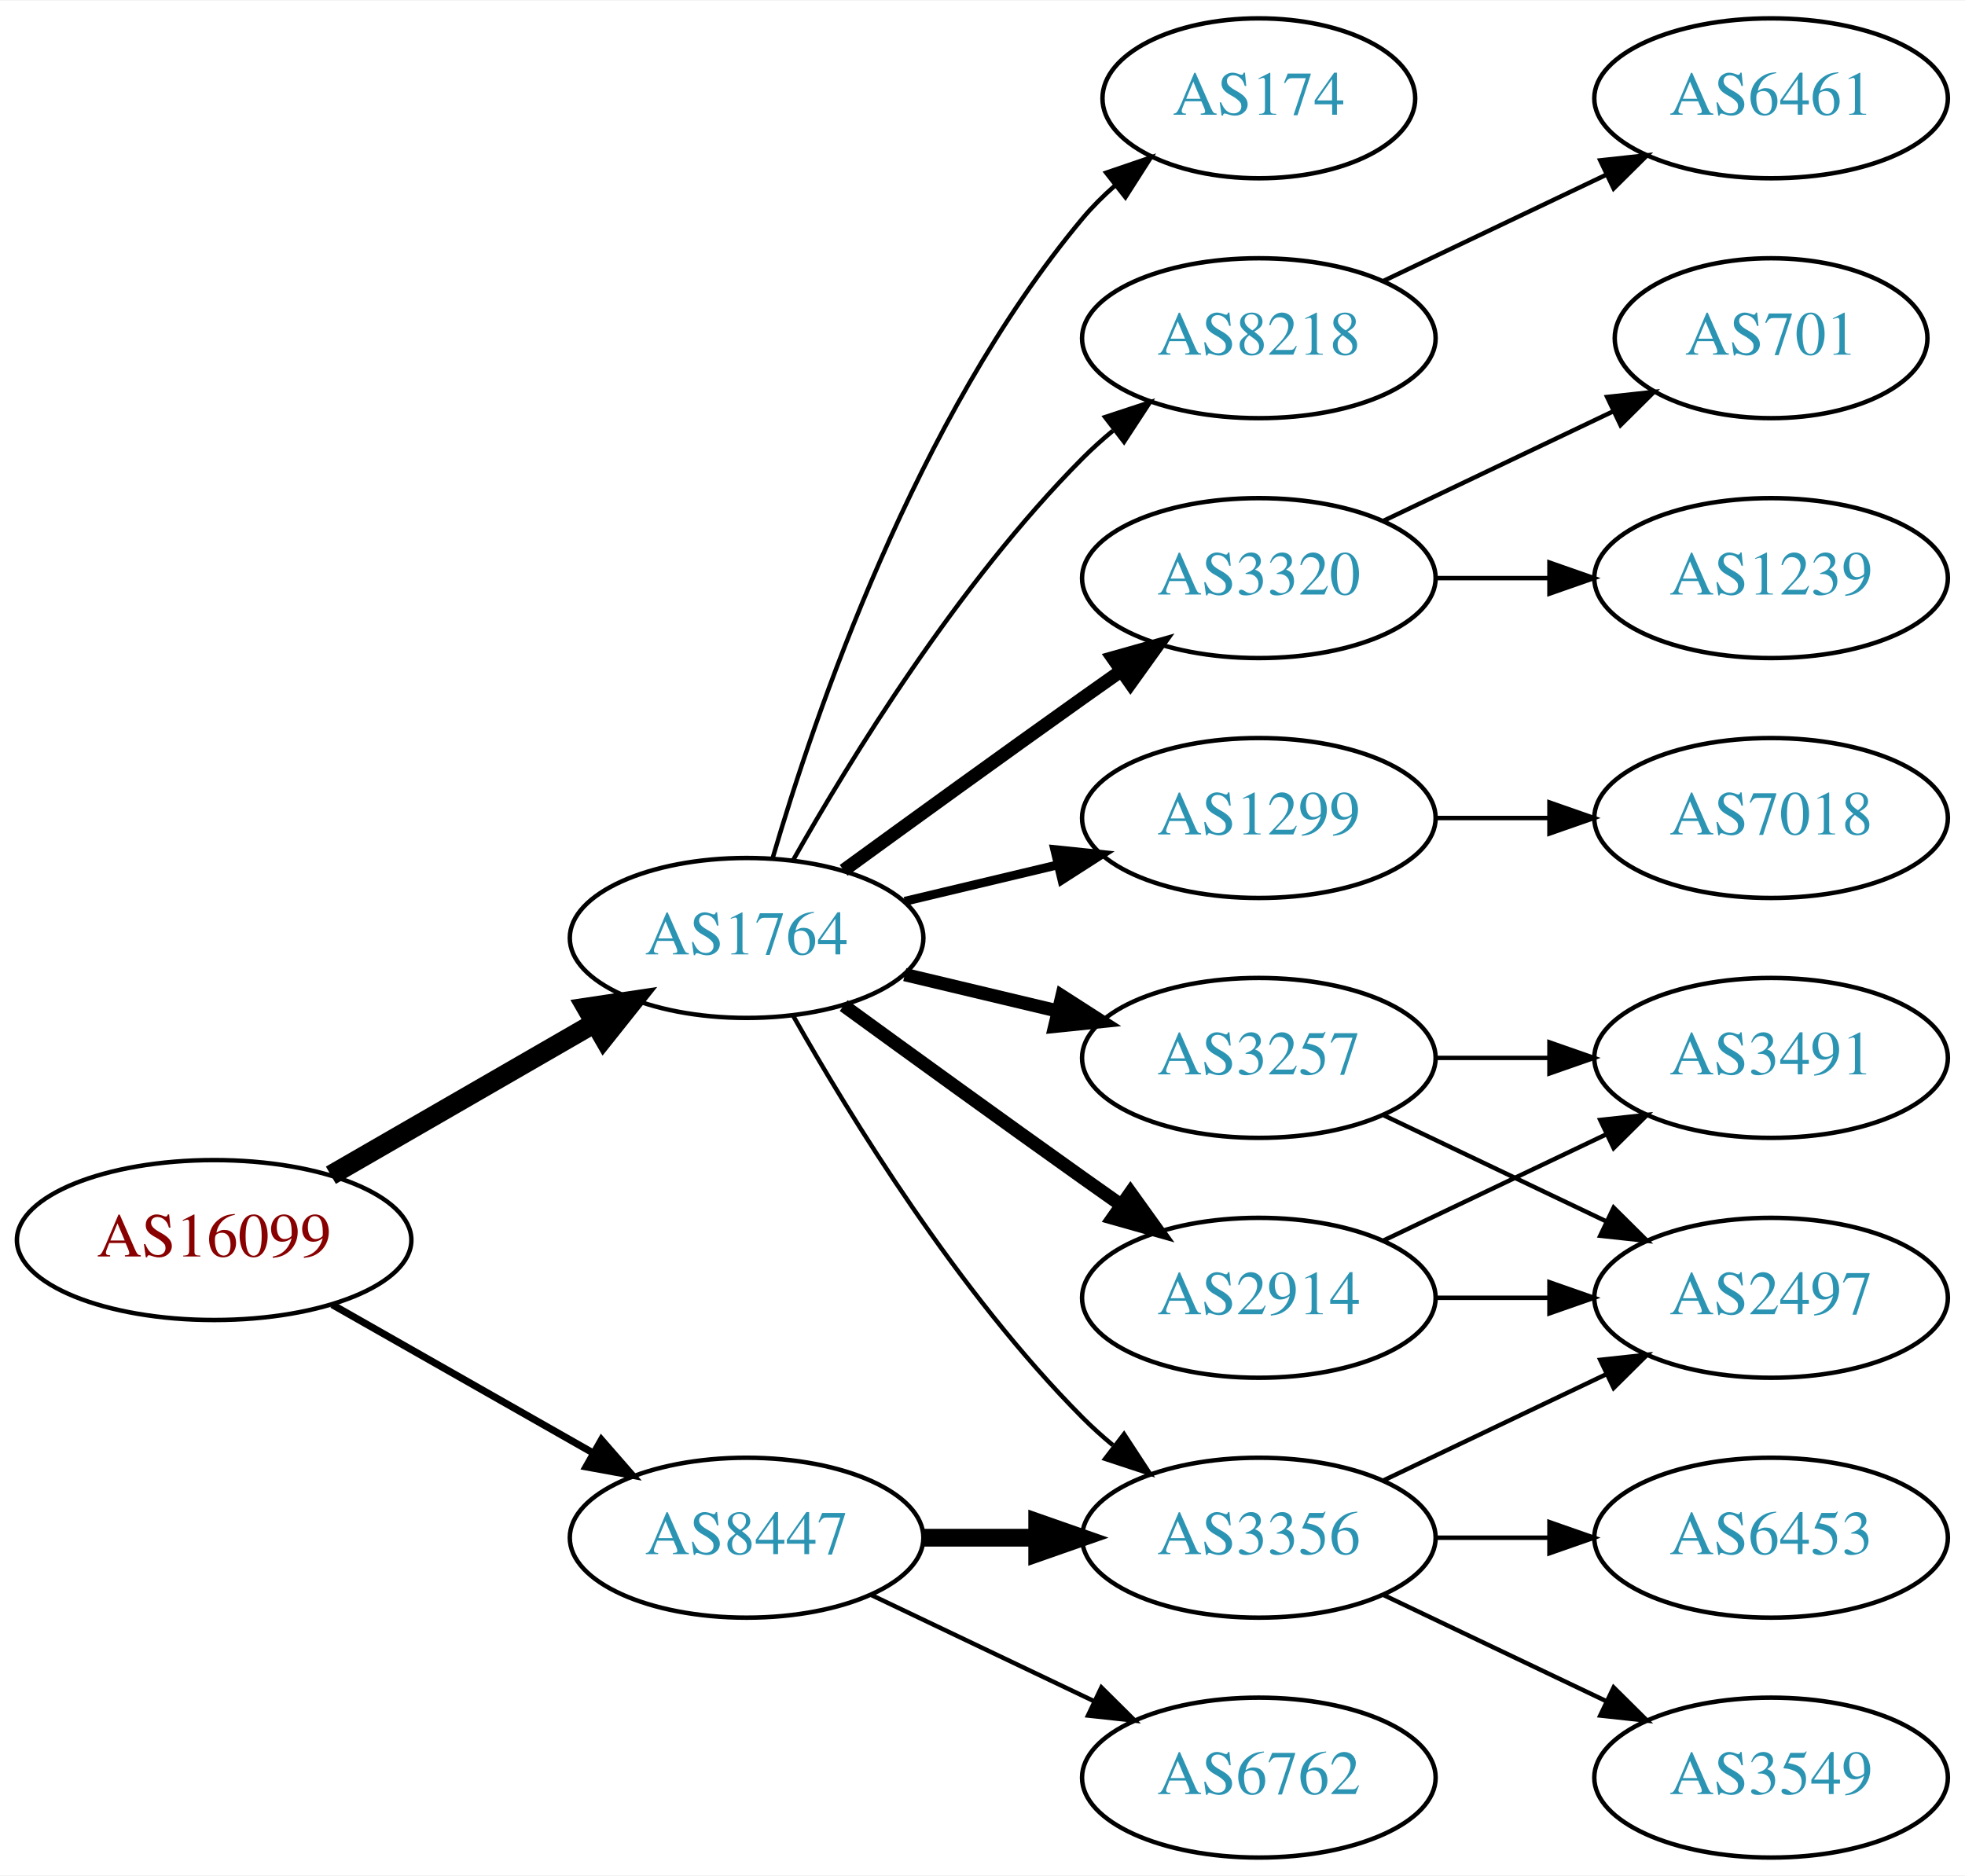
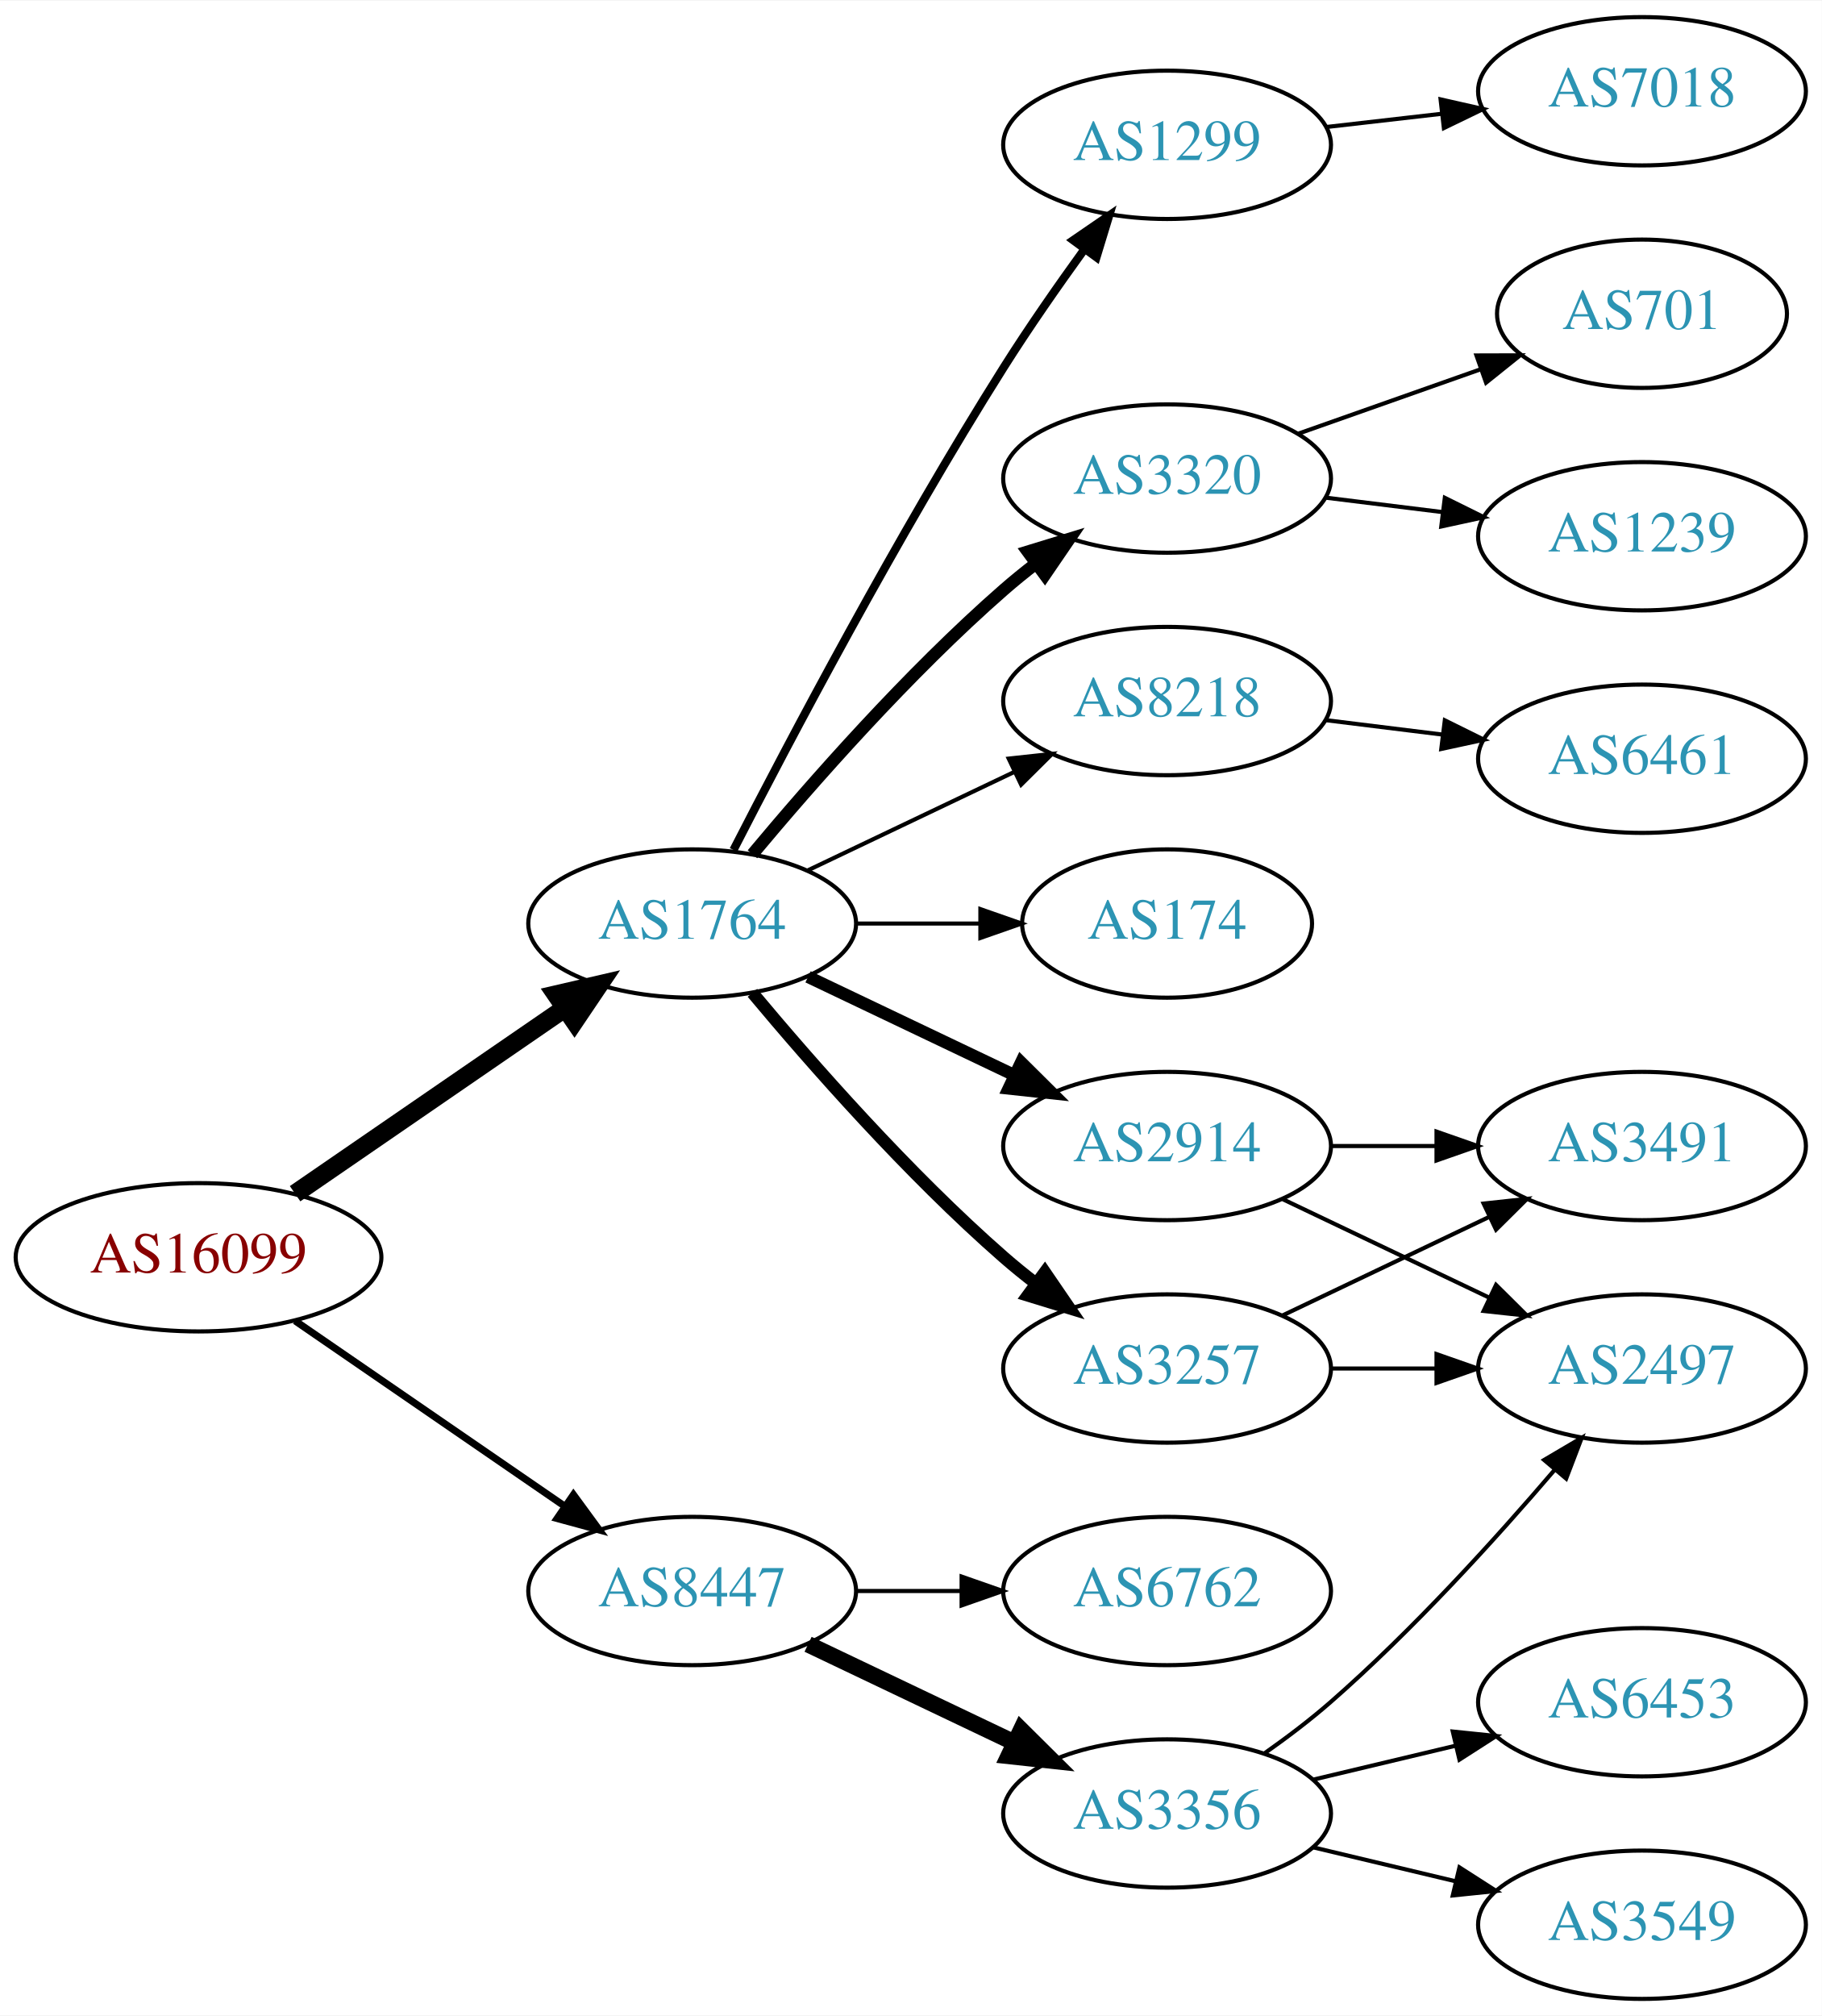
- <svg xmlns="http://www.w3.org/2000/svg" xmlns:xlink="http://www.w3.org/1999/xlink" width="442pt" height="422pt" viewBox="0.00 0.00 442.27 422.00">
-   <g id="graph0" class="graph" transform="scale(1 1) rotate(0) translate(4 418)">
-     <polygon fill="white" stroke="none" points="-4,4 -4,-418 438.271,-418 438.271,4 -4,4" />
+ <svg xmlns="http://www.w3.org/2000/svg" xmlns:xlink="http://www.w3.org/1999/xlink" width="442pt" height="489pt" viewBox="0.00 0.00 442.27 489.00">
+   <g id="graph0" class="graph" transform="scale(1 1) rotate(0) translate(4 485)">
+     <polygon fill="white" stroke="none" points="-4,4 -4,-485 438.271,-485 438.271,4 -4,4" />
    <g id="node1" class="node">
      <g id="a_node1">
        <a xlink:href="/asn/16099" xlink:title="AS16099 ~ SOZVERS-NET [AT]">
-           <ellipse fill="#ffffff" stroke="black" cx="44.196" cy="-139" rx="44.393" ry="18" />
-           <text text-anchor="middle" x="44.196" y="-135.3" font-family="Times,serif" font-size="14.00" fill="#880000">AS16099</text>
+           <ellipse fill="#ffffff" stroke="black" cx="44.196" cy="-180" rx="44.393" ry="18" />
+           <text text-anchor="middle" x="44.196" y="-176.3" font-family="Times,serif" font-size="14.00" fill="#880000">AS16099</text>
        </a>
      </g>
    </g>
    <g id="node2" class="node">
      <g id="a_node2">
        <a xlink:href="/asn/1764" xlink:title="AS1764 ~ NEXTLAYER-AS [AT]">
-           <ellipse fill="#ffffff" stroke="black" cx="164.039" cy="-207" rx="39.794" ry="18" />
-           <text text-anchor="middle" x="164.039" y="-203.3" font-family="Times,serif" font-size="14.00" fill="#2c94b3">AS1764</text>
+           <ellipse fill="#ffffff" stroke="black" cx="164.039" cy="-261" rx="39.794" ry="18" />
+           <text text-anchor="middle" x="164.039" y="-257.3" font-family="Times,serif" font-size="14.00" fill="#2c94b3">AS1764</text>
        </a>
      </g>
    </g>
    <g id="edge1" class="edge">
-       <path fill="none" stroke="black" stroke-width="4.5" d="M70.476,-153.588C87.796,-163.582 110.947,-176.941 129.763,-187.799" />
-       <polygon fill="black" stroke="black" stroke-width="4.5" points="127.978,-191.314 138.607,-192.902 131.914,-184.493 127.978,-191.314" />
+       <path fill="none" stroke="black" stroke-width="4.5" d="M67.639,-195.426C86.22,-208.198 112.781,-226.455 133.161,-240.463" />
+       <polygon fill="black" stroke="black" stroke-width="4.5" points="131.003,-243.758 141.475,-246.178 135.464,-237.269 131.003,-243.758" />
    </g>
    <g id="node3" class="node">
      <g id="a_node3">
        <a xlink:href="/asn/8447" xlink:title="AS8447 ~ A1 Telekom Austria AG [AT]">
-           <ellipse fill="#ffffff" stroke="black" cx="164.039" cy="-72" rx="39.794" ry="18" />
-           <text text-anchor="middle" x="164.039" y="-68.3" font-family="Times,serif" font-size="14.00" fill="#2c94b3">AS8447</text>
+           <ellipse fill="#ffffff" stroke="black" cx="164.039" cy="-99" rx="39.794" ry="18" />
+           <text text-anchor="middle" x="164.039" y="-95.3" font-family="Times,serif" font-size="14.00" fill="#2c94b3">AS8447</text>
        </a>
      </g>
    </g>
    <g id="edge2" class="edge">
-       <path fill="none" stroke="black" stroke-width="1.607" d="M70.766,-124.462C87.985,-114.672 110.871,-101.66 129.542,-91.045" />
-       <polygon fill="black" stroke="black" stroke-width="1.607" points="131.363,-94.036 138.326,-86.05 127.903,-87.951 131.363,-94.036" />
+       <path fill="none" stroke="black" stroke-width="1.731" d="M67.639,-164.574C86.22,-151.802 112.781,-133.545 133.161,-119.537" />
+       <polygon fill="black" stroke="black" stroke-width="1.731" points="135.216,-122.371 141.475,-113.822 131.251,-116.602 135.216,-122.371" />
    </g>
    <g id="node4" class="node">
      <g id="a_node4">
        <a xlink:href="/asn/8218" xlink:title="AS8218 ~ legacy Neotelecoms [FR]">
-           <ellipse fill="#ffffff" stroke="black" cx="279.332" cy="-342" rx="39.794" ry="18" />
-           <text text-anchor="middle" x="279.332" y="-338.3" font-family="Times,serif" font-size="14.00" fill="#2c94b3">AS8218</text>
+           <ellipse fill="#ffffff" stroke="black" cx="279.332" cy="-315" rx="39.794" ry="18" />
+           <text text-anchor="middle" x="279.332" y="-311.3" font-family="Times,serif" font-size="14.00" fill="#2c94b3">AS8218</text>
        </a>
      </g>
    </g>
    <g id="edge3" class="edge">
-       <path fill="none" stroke="black" d="M174.498,-224.49C187.28,-247.096 211.712,-286.886 239.685,-315 241.796,-317.121 244.092,-319.188 246.477,-321.171" />
-       <polygon fill="black" stroke="black" points="244.73,-324.242 254.793,-327.556 248.993,-318.69 244.73,-324.242" />
+       <path fill="none" stroke="black" d="M192.175,-273.934C207.169,-281.081 225.99,-290.052 242.213,-297.785" />
+       <polygon fill="black" stroke="black" points="240.884,-301.028 251.417,-302.171 243.895,-294.709 240.884,-301.028" />
    </g>
    <g id="node5" class="node">
      <g id="a_node5">
-         <a xlink:href="/asn/3257" xlink:title="AS3257 ~ GTT [DE]">
-           <ellipse fill="#ffffff" stroke="black" cx="279.332" cy="-180" rx="39.794" ry="18" />
-           <text text-anchor="middle" x="279.332" y="-176.3" font-family="Times,serif" font-size="14.00" fill="#2c94b3">AS3257</text>
+         <a xlink:href="/asn/2914" xlink:title="AS2914 ~ NTT America, Inc. [US]">
+           <ellipse fill="#ffffff" stroke="black" cx="279.332" cy="-207" rx="39.794" ry="18" />
+           <text text-anchor="middle" x="279.332" y="-203.3" font-family="Times,serif" font-size="14.00" fill="#2c94b3">AS2914</text>
        </a>
      </g>
    </g>
    <g id="edge4" class="edge">
-       <path fill="none" stroke="black" stroke-width="3" d="M199.646,-198.752C210.517,-196.162 222.671,-193.265 234.114,-190.538" />
-       <polygon fill="black" stroke="black" stroke-width="3" points="235.02,-193.92 243.936,-188.197 233.397,-187.111 235.02,-193.92" />
+       <path fill="none" stroke="black" stroke-width="3" d="M192.175,-248.066C207.169,-240.919 225.99,-231.948 242.213,-224.215" />
+       <polygon fill="black" stroke="black" stroke-width="3" points="243.895,-227.291 251.417,-219.829 240.884,-220.972 243.895,-227.291" />
    </g>
    <g id="node6" class="node">
      <g id="a_node6">
-         <a xlink:href="/asn/3320" xlink:title="AS3320 ~ DTAG [DE]">
-           <ellipse fill="#ffffff" stroke="black" cx="279.332" cy="-288" rx="39.794" ry="18" />
-           <text text-anchor="middle" x="279.332" y="-284.3" font-family="Times,serif" font-size="14.00" fill="#2c94b3">AS3320</text>
+         <a xlink:href="/asn/1299" xlink:title="AS1299 ~ Telia Carrier [EU]">
+           <ellipse fill="#ffffff" stroke="black" cx="279.332" cy="-450" rx="39.794" ry="18" />
+           <text text-anchor="middle" x="279.332" y="-446.3" font-family="Times,serif" font-size="14.00" fill="#2c94b3">AS1299</text>
        </a>
      </g>
    </g>
    <g id="edge5" class="edge">
-       <path fill="none" stroke="black" stroke-width="3" d="M185.887,-222.222C200.821,-233.091 221.435,-248.025 239.685,-261 242.506,-263.005 245.449,-265.085 248.397,-267.159" />
-       <polygon fill="black" stroke="black" stroke-width="3" points="246.424,-270.05 256.621,-272.926 250.443,-264.319 246.424,-270.05" />
+       <path fill="none" stroke="black" stroke-width="2" d="M174.065,-278.852C187.501,-305.055 213.95,-355.237 239.685,-396 245.748,-405.604 252.868,-415.813 259.333,-424.739" />
+       <polygon fill="black" stroke="black" stroke-width="2" points="256.54,-426.848 265.276,-432.843 262.185,-422.709 256.54,-426.848" />
    </g>
    <g id="node7" class="node">
      <g id="a_node7">
-         <a xlink:href="/asn/2914" xlink:title="AS2914 ~ NTT America, Inc. [US]">
-           <ellipse fill="#ffffff" stroke="black" cx="279.332" cy="-126" rx="39.794" ry="18" />
-           <text text-anchor="middle" x="279.332" y="-122.3" font-family="Times,serif" font-size="14.00" fill="#2c94b3">AS2914</text>
+         <a xlink:href="/asn/3257" xlink:title="AS3257 ~ GTT [DE]">
+           <ellipse fill="#ffffff" stroke="black" cx="279.332" cy="-153" rx="39.794" ry="18" />
+           <text text-anchor="middle" x="279.332" y="-149.3" font-family="Times,serif" font-size="14.00" fill="#2c94b3">AS3257</text>
        </a>
      </g>
    </g>
    <g id="edge6" class="edge">
-       <path fill="none" stroke="black" stroke-width="3" d="M185.887,-191.778C200.821,-180.909 221.435,-165.975 239.685,-153 242.506,-150.995 245.449,-148.915 248.397,-146.841" />
-       <polygon fill="black" stroke="black" stroke-width="3" points="250.443,-149.681 256.621,-141.074 246.424,-143.95 250.443,-149.681" />
+       <path fill="none" stroke="black" stroke-width="3" d="M178.669,-244.183C192.951,-227.071 216.498,-200.255 239.685,-180 242.151,-177.846 244.789,-175.706 247.487,-173.628" />
+       <polygon fill="black" stroke="black" stroke-width="3" points="249.66,-176.375 255.641,-167.63 245.512,-170.736 249.66,-176.375" />
    </g>
    <g id="node8" class="node">
      <g id="a_node8">
-         <a xlink:href="/asn/3356" xlink:title="AS3356 ~ Level 3 Parent, LLC [US]">
-           <ellipse fill="#ffffff" stroke="black" cx="279.332" cy="-72" rx="39.794" ry="18" />
-           <text text-anchor="middle" x="279.332" y="-68.3" font-family="Times,serif" font-size="14.00" fill="#2c94b3">AS3356</text>
+         <a xlink:href="/asn/3320" xlink:title="AS3320 ~ DTAG [DE]">
+           <ellipse fill="#ffffff" stroke="black" cx="279.332" cy="-369" rx="39.794" ry="18" />
+           <text text-anchor="middle" x="279.332" y="-365.3" font-family="Times,serif" font-size="14.00" fill="#2c94b3">AS3320</text>
        </a>
      </g>
    </g>
    <g id="edge7" class="edge">
-       <path fill="none" stroke="black" d="M174.498,-189.51C187.28,-166.904 211.712,-127.114 239.685,-99 241.796,-96.879 244.092,-94.812 246.477,-92.829" />
-       <polygon fill="black" stroke="black" points="248.993,-95.31 254.793,-86.444 244.73,-89.758 248.993,-95.31" />
+       <path fill="none" stroke="black" stroke-width="3" d="M178.669,-277.817C192.951,-294.929 216.498,-321.745 239.685,-342 242.151,-344.154 244.789,-346.294 247.487,-348.372" />
+       <polygon fill="black" stroke="black" stroke-width="3" points="245.512,-351.264 255.641,-354.37 249.66,-345.625 245.512,-351.264" />
    </g>
    <g id="node9" class="node">
      <g id="a_node9">
        <a xlink:href="/asn/174" xlink:title="AS174 ~ Cogent Communications [US]">
-           <ellipse fill="#ffffff" stroke="black" cx="279.332" cy="-396" rx="35.194" ry="18" />
-           <text text-anchor="middle" x="279.332" y="-392.3" font-family="Times,serif" font-size="14.00" fill="#2c94b3">AS174</text>
+           <ellipse fill="#ffffff" stroke="black" cx="279.332" cy="-261" rx="35.194" ry="18" />
+           <text text-anchor="middle" x="279.332" y="-257.3" font-family="Times,serif" font-size="14.00" fill="#2c94b3">AS174</text>
        </a>
      </g>
    </g>
    <g id="edge8" class="edge">
-       <path fill="none" stroke="black" d="M169.913,-225.002C179.227,-256.844 202.043,-323.981 239.685,-369 241.838,-371.574 244.292,-374.017 246.896,-376.303" />
-       <polygon fill="black" stroke="black" points="244.98,-379.249 255.007,-382.672 249.303,-373.743 244.98,-379.249" />
-     </g>
-     <g id="node10" class="node">
-       <g id="a_node10">
-         <a xlink:href="/asn/1299" xlink:title="AS1299 ~ Telia Carrier [EU]">
-           <ellipse fill="#ffffff" stroke="black" cx="279.332" cy="-234" rx="39.794" ry="18" />
-           <text text-anchor="middle" x="279.332" y="-230.3" font-family="Times,serif" font-size="14.00" fill="#2c94b3">AS1299</text>
-         </a>
-       </g>
-     </g>
-     <g id="edge9" class="edge">
-       <path fill="none" stroke="black" stroke-width="2" d="M199.646,-215.248C210.517,-217.838 222.671,-220.735 234.114,-223.462" />
-       <polygon fill="black" stroke="black" stroke-width="2" points="233.397,-226.889 243.936,-225.803 235.02,-220.08 233.397,-226.889" />
-     </g>
-     <g id="edge18" class="edge">
-       <path fill="none" stroke="black" stroke-width="4" d="M203.711,-72C211.914,-72 220.678,-72 229.21,-72" />
-       <polygon fill="black" stroke="black" stroke-width="4" points="229.449,-75.5 239.449,-72 229.449,-68.5 229.449,-75.5" />
+       <path fill="none" stroke="black" d="M203.711,-261C213.416,-261 223.907,-261 233.87,-261" />
+       <polygon fill="black" stroke="black" points="234.006,-264.5 244.006,-261 234.006,-257.5 234.006,-264.5" />
+     </g>
+     <g id="node16" class="node">
+       <g id="a_node16">
+         <a xlink:href="/asn/3356" xlink:title="AS3356 ~ Level 3 Parent, LLC [US]">
+           <ellipse fill="#ffffff" stroke="black" cx="279.332" cy="-45" rx="39.794" ry="18" />
+           <text text-anchor="middle" x="279.332" y="-41.3" font-family="Times,serif" font-size="14.00" fill="#2c94b3">AS3356</text>
+         </a>
+       </g>
+     </g>
+     <g id="edge17" class="edge">
+       <path fill="none" stroke="black" stroke-width="4" d="M192.175,-86.066C207.169,-78.919 225.99,-69.948 242.213,-62.215" />
+       <polygon fill="black" stroke="black" stroke-width="4" points="243.895,-65.291 251.417,-57.829 240.884,-58.972 243.895,-65.291" />
    </g>
    <g id="node17" class="node">
      <g id="a_node17">
        <a xlink:href="/asn/6762" xlink:title="AS6762 ~ TELECOM ITALIA SPARKLE S.p.A. [IT]">
-           <ellipse fill="#ffffff" stroke="black" cx="279.332" cy="-18" rx="39.794" ry="18" />
-           <text text-anchor="middle" x="279.332" y="-14.3" font-family="Times,serif" font-size="14.00" fill="#2c94b3">AS6762</text>
-         </a>
-       </g>
-     </g>
-     <g id="edge19" class="edge">
-       <path fill="none" stroke="black" d="M192.175,-59.066C207.169,-51.919 225.99,-42.948 242.213,-35.215" />
-       <polygon fill="black" stroke="black" points="243.895,-38.291 251.417,-30.829 240.884,-31.972 243.895,-38.291" />
+           <ellipse fill="#ffffff" stroke="black" cx="279.332" cy="-99" rx="39.794" ry="18" />
+           <text text-anchor="middle" x="279.332" y="-95.3" font-family="Times,serif" font-size="14.00" fill="#2c94b3">AS6762</text>
+         </a>
+       </g>
+     </g>
+     <g id="edge18" class="edge">
+       <path fill="none" stroke="black" d="M203.711,-99C211.914,-99 220.678,-99 229.21,-99" />
+       <polygon fill="black" stroke="black" points="229.449,-102.5 239.449,-99 229.449,-95.5 229.449,-102.5" />
+     </g>
+     <g id="node10" class="node">
+       <g id="a_node10">
+         <a xlink:href="/asn/6461" xlink:title="AS6461 ~ Zayo Bandwidth [US]">
+           <ellipse fill="#ffffff" stroke="black" cx="394.625" cy="-301" rx="39.794" ry="18" />
+           <text text-anchor="middle" x="394.625" y="-297.3" font-family="Times,serif" font-size="14.00" fill="#2c94b3">AS6461</text>
+         </a>
+       </g>
+     </g>
+     <g id="edge9" class="edge">
+       <path fill="none" stroke="black" d="M317.742,-310.377C326.83,-309.254 336.667,-308.038 346.152,-306.866" />
+       <polygon fill="black" stroke="black" points="346.758,-310.318 356.254,-305.618 345.9,-303.371 346.758,-310.318" />
    </g>
    <g id="node11" class="node">
      <g id="a_node11">
-         <a xlink:href="/asn/6461" xlink:title="AS6461 ~ Zayo Bandwidth [US]">
-           <ellipse fill="#ffffff" stroke="black" cx="394.625" cy="-396" rx="39.794" ry="18" />
-           <text text-anchor="middle" x="394.625" y="-392.3" font-family="Times,serif" font-size="14.00" fill="#2c94b3">AS6461</text>
+         <a xlink:href="/asn/3491" xlink:title="AS3491 ~ PCCW Global, Inc. [US]">
+           <ellipse fill="#ffffff" stroke="black" cx="394.625" cy="-207" rx="39.794" ry="18" />
+           <text text-anchor="middle" x="394.625" y="-203.3" font-family="Times,serif" font-size="14.00" fill="#2c94b3">AS3491</text>
        </a>
      </g>
    </g>
    <g id="edge10" class="edge">
-       <path fill="none" stroke="black" d="M307.468,-354.934C322.462,-362.081 341.283,-371.052 357.506,-378.785" />
-       <polygon fill="black" stroke="black" points="356.177,-382.028 366.71,-383.171 359.188,-375.709 356.177,-382.028" />
+       <path fill="none" stroke="black" d="M319.004,-207C327.207,-207 335.971,-207 344.503,-207" />
+       <polygon fill="black" stroke="black" points="344.742,-210.5 354.742,-207 344.742,-203.5 344.742,-210.5" />
    </g>
    <g id="node12" class="node">
      <g id="a_node12">
        <a xlink:href="/asn/2497" xlink:title="AS2497 ~ Internet Initiative Japan Inc. [JP]">
-           <ellipse fill="#ffffff" stroke="black" cx="394.625" cy="-126" rx="39.794" ry="18" />
-           <text text-anchor="middle" x="394.625" y="-122.3" font-family="Times,serif" font-size="14.00" fill="#2c94b3">AS2497</text>
+           <ellipse fill="#ffffff" stroke="black" cx="394.625" cy="-153" rx="39.794" ry="18" />
+           <text text-anchor="middle" x="394.625" y="-149.3" font-family="Times,serif" font-size="14.00" fill="#2c94b3">AS2497</text>
        </a>
      </g>
    </g>
    <g id="edge11" class="edge">
-       <path fill="none" stroke="black" d="M307.468,-167.066C322.462,-159.919 341.283,-150.948 357.506,-143.215" />
-       <polygon fill="black" stroke="black" points="359.188,-146.291 366.71,-138.829 356.177,-139.972 359.188,-146.291" />
+       <path fill="none" stroke="black" d="M307.468,-194.066C322.462,-186.919 341.283,-177.948 357.506,-170.215" />
+       <polygon fill="black" stroke="black" points="359.188,-173.291 366.71,-165.829 356.177,-166.972 359.188,-173.291" />
    </g>
    <g id="node13" class="node">
      <g id="a_node13">
-         <a xlink:href="/asn/3491" xlink:title="AS3491 ~ PCCW Global, Inc. [US]">
-           <ellipse fill="#ffffff" stroke="black" cx="394.625" cy="-180" rx="39.794" ry="18" />
-           <text text-anchor="middle" x="394.625" y="-176.3" font-family="Times,serif" font-size="14.00" fill="#2c94b3">AS3491</text>
-         </a>
-       </g>
+         <a xlink:href="/asn/7018" xlink:title="AS7018 ~ AT&amp;T Services, Inc. [US]">
+           <ellipse fill="#ffffff" stroke="black" cx="394.625" cy="-463" rx="39.794" ry="18" />
+           <text text-anchor="middle" x="394.625" y="-459.3" font-family="Times,serif" font-size="14.00" fill="#2c94b3">AS7018</text>
+         </a>
+       </g>
+     </g>
+     <g id="edge14" class="edge">
+       <path fill="none" stroke="black" d="M318.057,-454.329C327.038,-455.359 336.737,-456.472 346.094,-457.546" />
+       <polygon fill="black" stroke="black" points="345.731,-461.027 356.064,-458.69 346.529,-454.073 345.731,-461.027" />
    </g>
    <g id="edge12" class="edge">
-       <path fill="none" stroke="black" d="M319.004,-180C327.207,-180 335.971,-180 344.503,-180" />
-       <polygon fill="black" stroke="black" points="344.742,-183.5 354.742,-180 344.742,-176.5 344.742,-183.5" />
+       <path fill="none" stroke="black" d="M307.468,-165.934C322.462,-173.081 341.283,-182.052 357.506,-189.785" />
+       <polygon fill="black" stroke="black" points="356.177,-193.028 366.71,-194.171 359.188,-186.709 356.177,-193.028" />
+     </g>
+     <g id="edge13" class="edge">
+       <path fill="none" stroke="black" d="M319.004,-153C327.207,-153 335.971,-153 344.503,-153" />
+       <polygon fill="black" stroke="black" points="344.742,-156.5 354.742,-153 344.742,-149.5 344.742,-156.5" />
    </g>
    <g id="node14" class="node">
      <g id="a_node14">
        <a xlink:href="/asn/1239" xlink:title="AS1239 ~ Sprint [US]">
-           <ellipse fill="#ffffff" stroke="black" cx="394.625" cy="-288" rx="39.794" ry="18" />
-           <text text-anchor="middle" x="394.625" y="-284.3" font-family="Times,serif" font-size="14.00" fill="#2c94b3">AS1239</text>
-         </a>
-       </g>
-     </g>
-     <g id="edge13" class="edge">
-       <path fill="none" stroke="black" d="M319.004,-288C327.207,-288 335.971,-288 344.503,-288" />
-       <polygon fill="black" stroke="black" points="344.742,-291.5 354.742,-288 344.742,-284.5 344.742,-291.5" />
+           <ellipse fill="#ffffff" stroke="black" cx="394.625" cy="-355" rx="39.794" ry="18" />
+           <text text-anchor="middle" x="394.625" y="-351.3" font-family="Times,serif" font-size="14.00" fill="#2c94b3">AS1239</text>
+         </a>
+       </g>
+     </g>
+     <g id="edge15" class="edge">
+       <path fill="none" stroke="black" d="M317.742,-364.377C326.83,-363.254 336.667,-362.038 346.152,-360.866" />
+       <polygon fill="black" stroke="black" points="346.758,-364.318 356.254,-359.618 345.9,-357.371 346.758,-364.318" />
    </g>
    <g id="node15" class="node">
      <g id="a_node15">
        <a xlink:href="/asn/701" xlink:title="AS701 ~ UUNET [US]">
-           <ellipse fill="#ffffff" stroke="black" cx="394.625" cy="-342" rx="35.194" ry="18" />
-           <text text-anchor="middle" x="394.625" y="-338.3" font-family="Times,serif" font-size="14.00" fill="#2c94b3">AS701</text>
-         </a>
-       </g>
-     </g>
-     <g id="edge14" class="edge">
-       <path fill="none" stroke="black" d="M307.468,-300.934C322.9,-308.29 342.385,-317.577 358.92,-325.459" />
-       <polygon fill="black" stroke="black" points="357.729,-328.768 368.262,-329.911 360.741,-322.449 357.729,-328.768" />
+           <ellipse fill="#ffffff" stroke="black" cx="394.625" cy="-409" rx="35.194" ry="18" />
+           <text text-anchor="middle" x="394.625" y="-405.3" font-family="Times,serif" font-size="14.00" fill="#2c94b3">AS701</text>
+         </a>
+       </g>
    </g>
    <g id="edge16" class="edge">
-       <path fill="none" stroke="black" d="M319.004,-126C327.207,-126 335.971,-126 344.503,-126" />
-       <polygon fill="black" stroke="black" points="344.742,-129.5 354.742,-126 344.742,-122.5 344.742,-129.5" />
-     </g>
-     <g id="edge15" class="edge">
-       <path fill="none" stroke="black" d="M307.468,-138.934C322.462,-146.081 341.283,-155.052 357.506,-162.785" />
-       <polygon fill="black" stroke="black" points="356.177,-166.028 366.71,-167.171 359.188,-159.709 356.177,-166.028" />
-     </g>
-     <g id="edge22" class="edge">
-       <path fill="none" stroke="black" d="M307.468,-84.934C322.462,-92.081 341.283,-101.052 357.506,-108.785" />
-       <polygon fill="black" stroke="black" points="356.177,-112.028 366.71,-113.171 359.188,-105.709 356.177,-112.028" />
+       <path fill="none" stroke="black" d="M311.289,-379.93C324.917,-384.742 341.06,-390.441 355.427,-395.514" />
+       <polygon fill="black" stroke="black" points="354.441,-398.877 365.036,-398.906 356.772,-392.277 354.441,-398.877" />
+     </g>
+     <g id="edge21" class="edge">
+       <path fill="none" stroke="black" d="M303.022,-59.63C308.424,-63.44 314.047,-67.692 318.978,-72 338.905,-89.407 359.097,-111.658 373.446,-128.433" />
+       <polygon fill="black" stroke="black" points="370.867,-130.804 379.995,-136.183 376.214,-126.286 370.867,-130.804" />
    </g>
    <g id="node18" class="node">
      <g id="a_node18">
        <a xlink:href="/asn/3549" xlink:title="AS3549 ~ Level 3 Parent, LLC [US]">
          <ellipse fill="#ffffff" stroke="black" cx="394.625" cy="-18" rx="39.794" ry="18" />
          <text text-anchor="middle" x="394.625" y="-14.3" font-family="Times,serif" font-size="14.00" fill="#2c94b3">AS3549</text>
        </a>
      </g>
    </g>
-     <g id="edge20" class="edge">
-       <path fill="none" stroke="black" d="M307.468,-59.066C322.462,-51.919 341.283,-42.948 357.506,-35.215" />
-       <polygon fill="black" stroke="black" points="359.188,-38.291 366.71,-30.829 356.177,-31.972 359.188,-38.291" />
+     <g id="edge19" class="edge">
+       <path fill="none" stroke="black" d="M314.939,-36.752C325.81,-34.162 337.964,-31.265 349.407,-28.538" />
+       <polygon fill="black" stroke="black" points="350.313,-31.92 359.229,-26.197 348.69,-25.111 350.313,-31.92" />
    </g>
    <g id="node19" class="node">
      <g id="a_node19">
        <a xlink:href="/asn/6453" xlink:title="AS6453 ~ TATA COMMUNICATIONS (AMERICA) INC [US]">
          <ellipse fill="#ffffff" stroke="black" cx="394.625" cy="-72" rx="39.794" ry="18" />
          <text text-anchor="middle" x="394.625" y="-68.3" font-family="Times,serif" font-size="14.00" fill="#2c94b3">AS6453</text>
        </a>
      </g>
    </g>
-     <g id="edge21" class="edge">
-       <path fill="none" stroke="black" d="M319.004,-72C327.207,-72 335.971,-72 344.503,-72" />
-       <polygon fill="black" stroke="black" points="344.742,-75.5 354.742,-72 344.742,-68.5 344.742,-75.5" />
-     </g>
-     <g id="node16" class="node">
-       <g id="a_node16">
-         <a xlink:href="/asn/7018" xlink:title="AS7018 ~ AT&amp;T Services, Inc. [US]">
-           <ellipse fill="#ffffff" stroke="black" cx="394.625" cy="-234" rx="39.794" ry="18" />
-           <text text-anchor="middle" x="394.625" y="-230.3" font-family="Times,serif" font-size="14.00" fill="#2c94b3">AS7018</text>
-         </a>
-       </g>
-     </g>
-     <g id="edge17" class="edge">
-       <path fill="none" stroke="black" d="M319.004,-234C327.207,-234 335.971,-234 344.503,-234" />
-       <polygon fill="black" stroke="black" points="344.742,-237.5 354.742,-234 344.742,-230.5 344.742,-237.5" />
+     <g id="edge20" class="edge">
+       <path fill="none" stroke="black" d="M314.939,-53.248C325.81,-55.838 337.964,-58.735 349.407,-61.462" />
+       <polygon fill="black" stroke="black" points="348.69,-64.889 359.229,-63.803 350.313,-58.08 348.69,-64.889" />
    </g>
  </g>
</svg>
